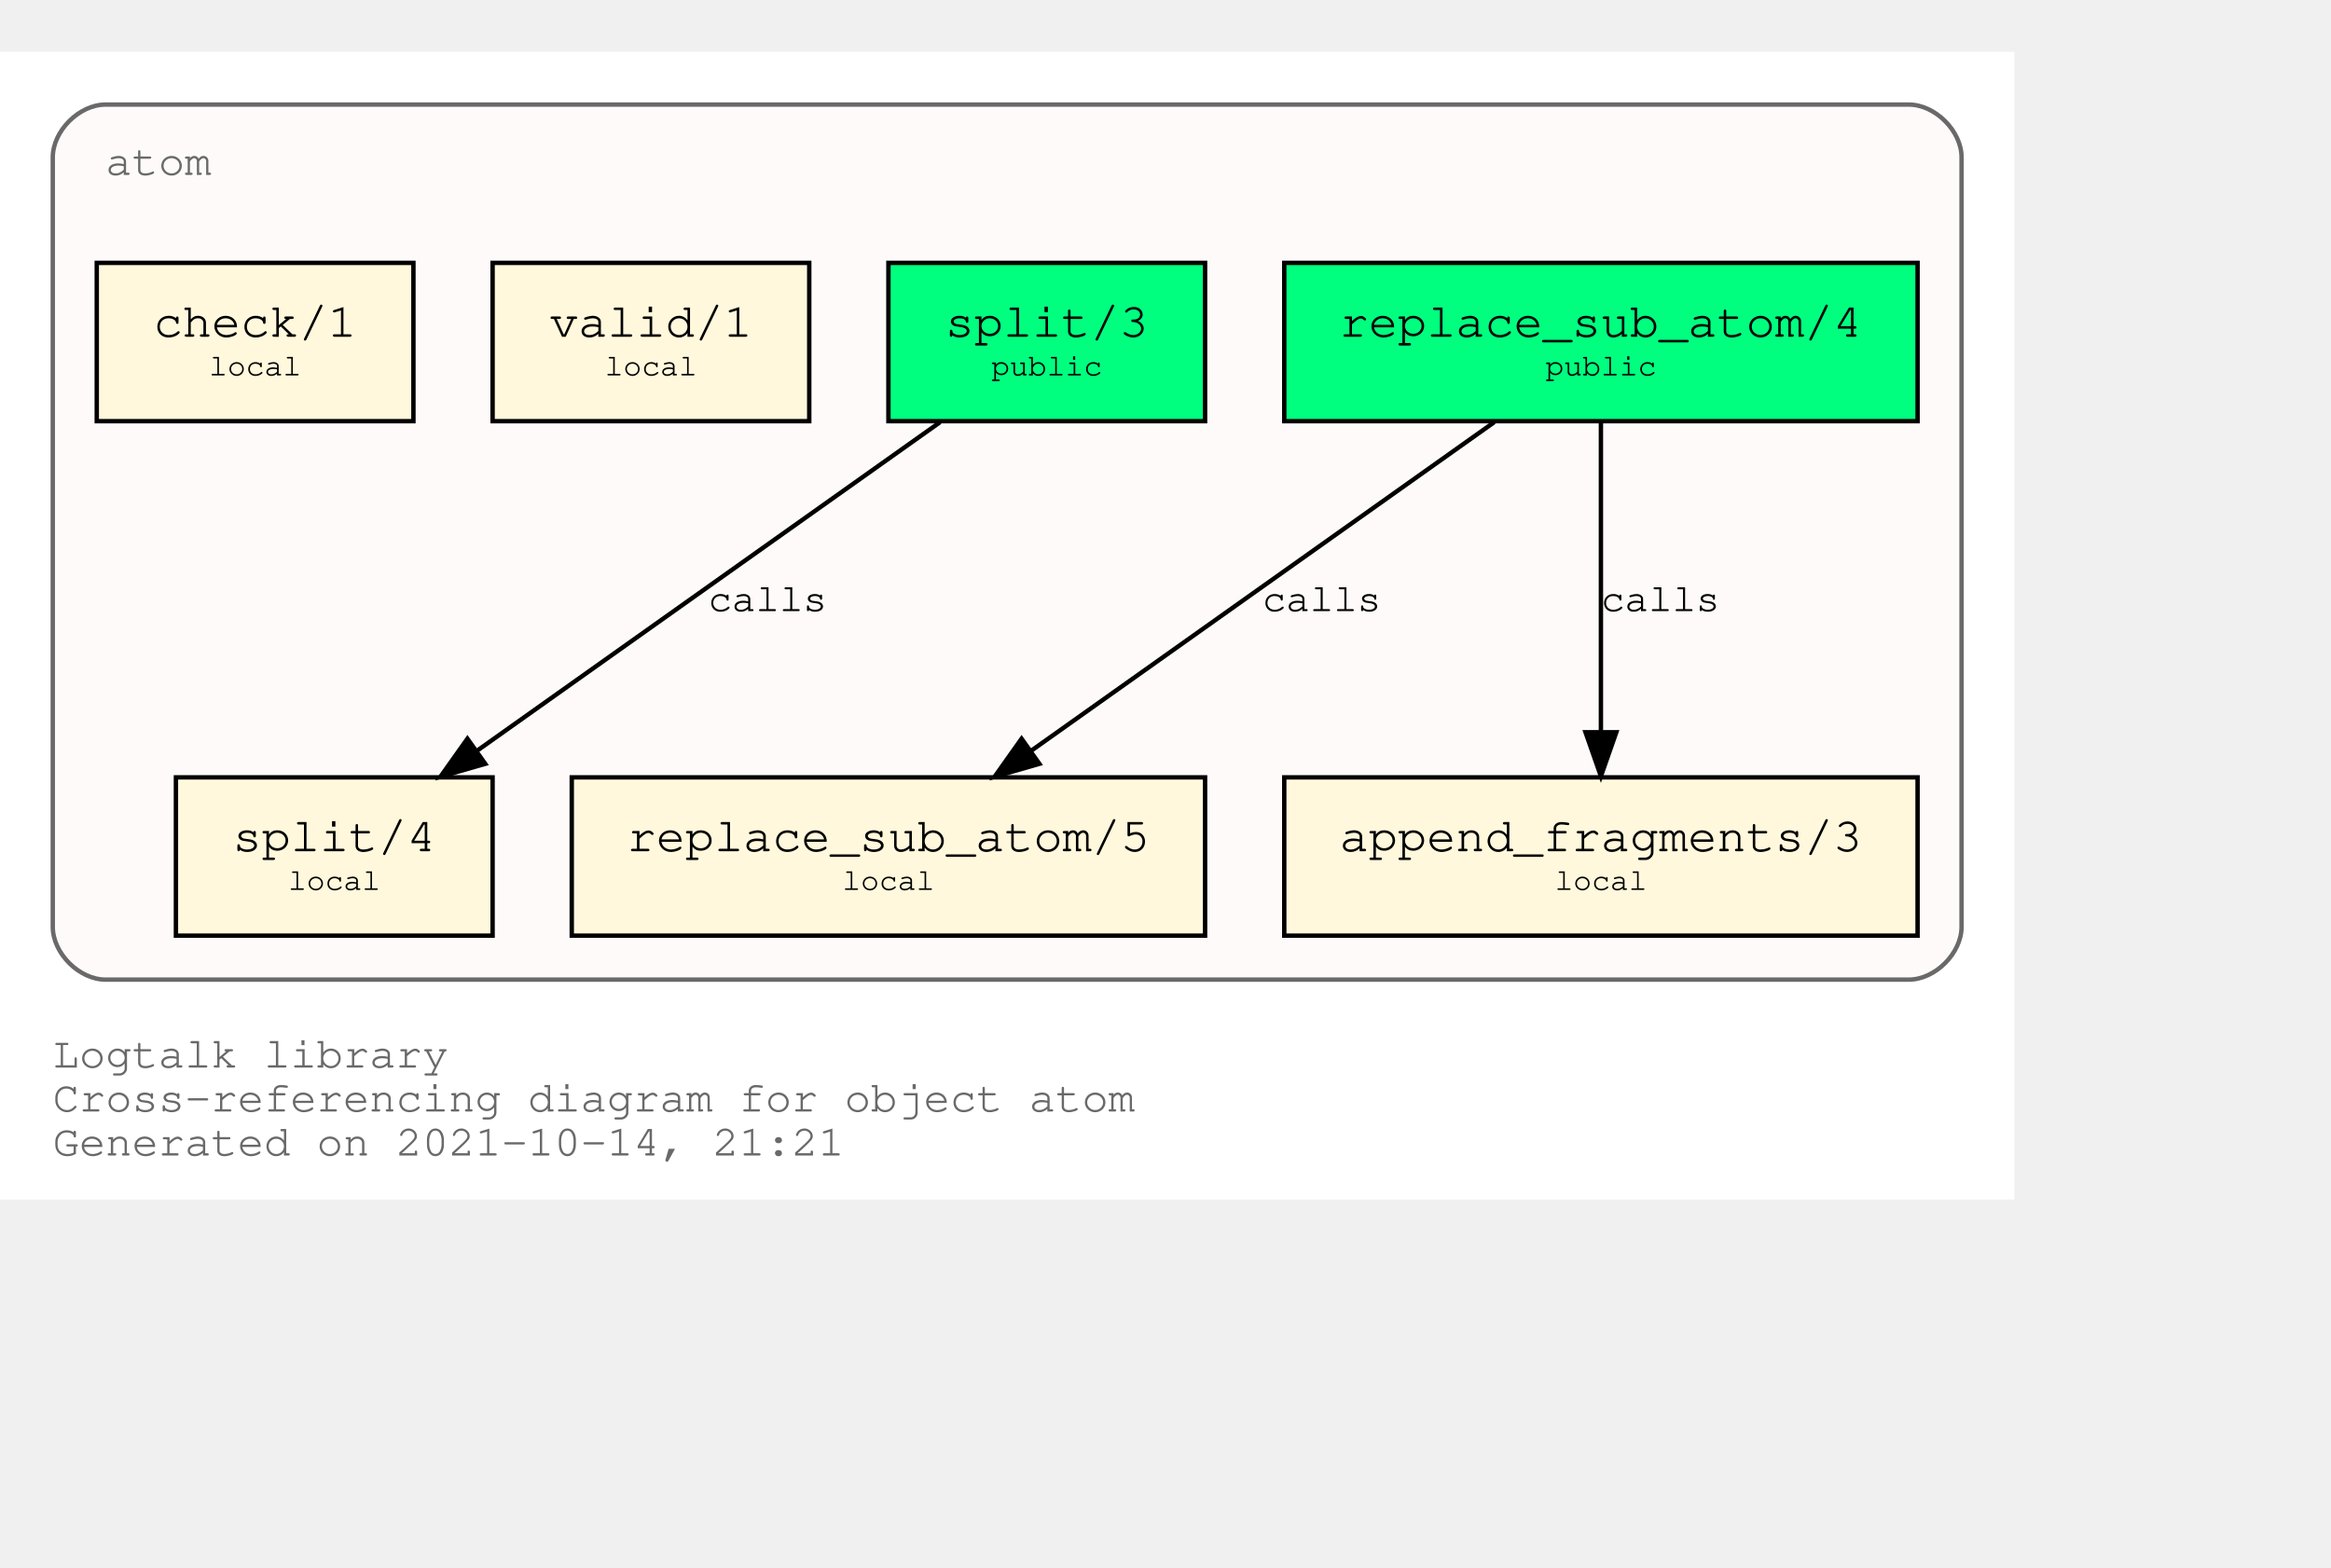
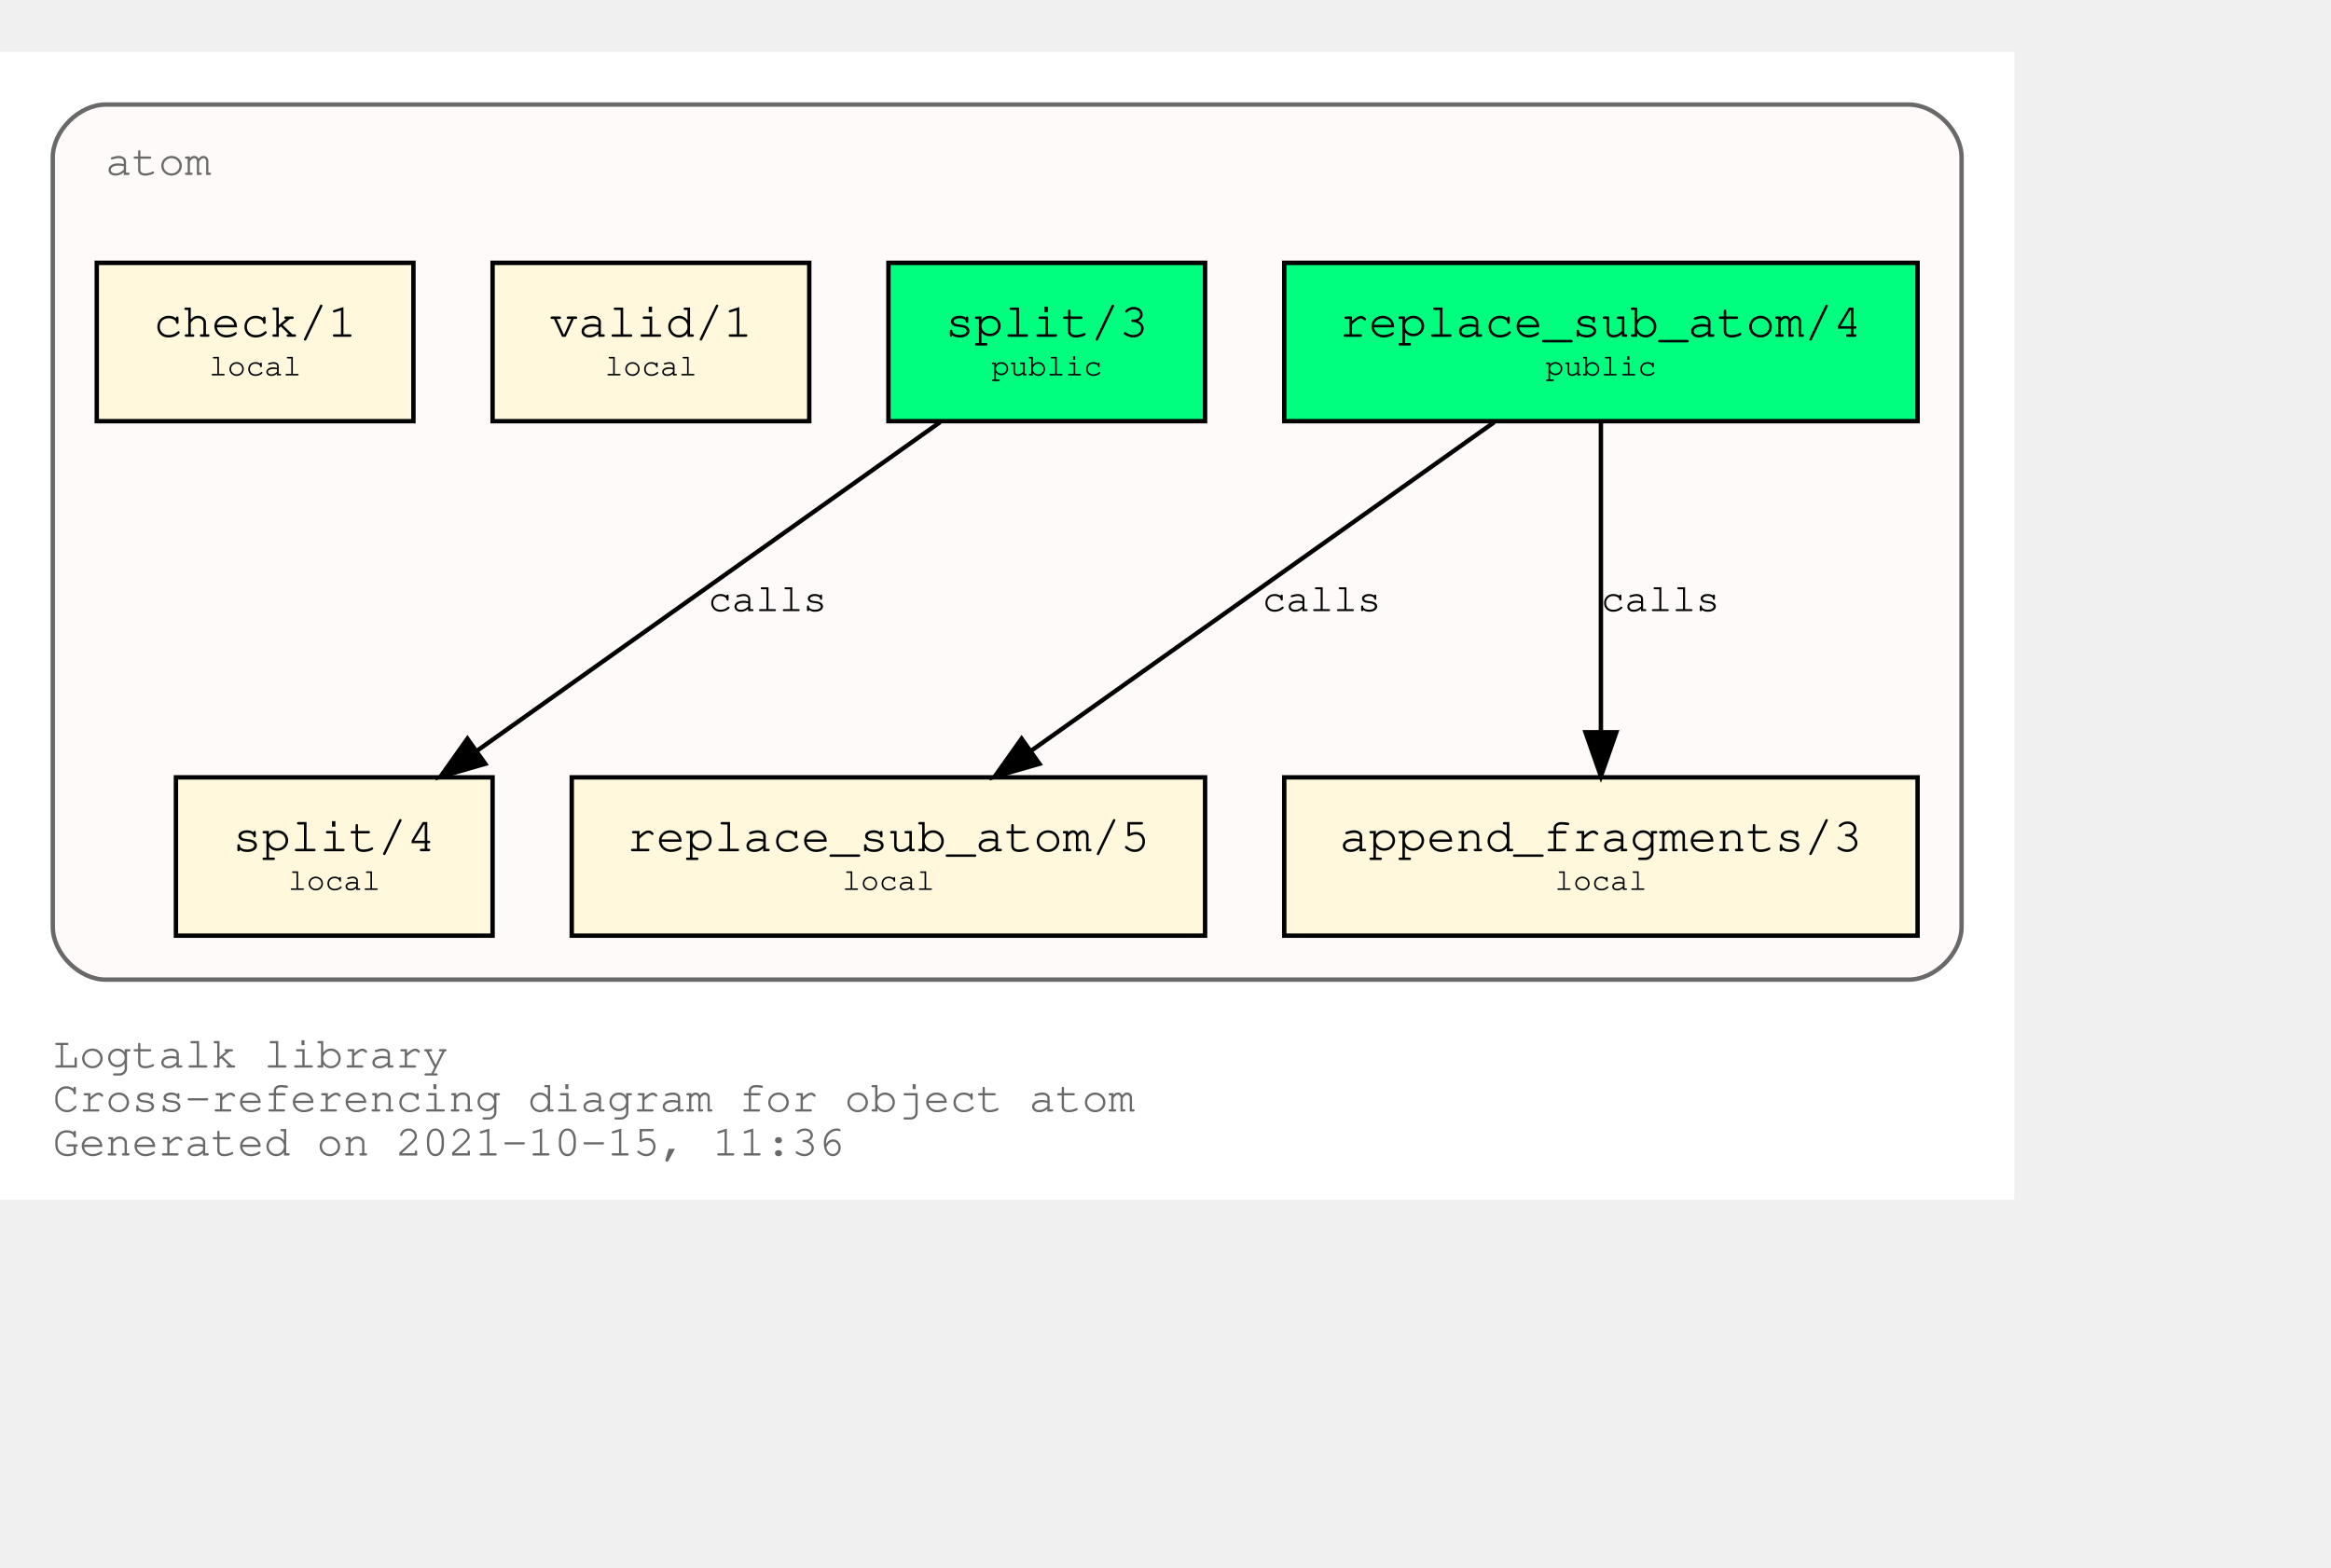
<svg xmlns="http://www.w3.org/2000/svg" xmlns:xlink="http://www.w3.org/1999/xlink" width="602pt" height="405pt" viewBox="72.00 72.00 530.00 333.00">
  <g id="graph0" class="graph" transform="scale(1 1) rotate(0) translate(76 329)">
    <polygon fill="white" stroke="transparent" points="-4,4 -4,-257 454,-257 454,4 -4,4" />
    <text text-anchor="start" x="8" y="-26" font-family="Courier,monospace" font-size="10.00" fill="dimgray">Logtalk library</text>
    <text text-anchor="start" x="8" y="-16" font-family="Courier,monospace" font-size="10.00" fill="dimgray">Cross-referencing diagram for object atom</text>
-     <text text-anchor="start" x="8" y="-6" font-family="Courier,monospace" font-size="10.00" fill="dimgray">Generated on 2021-10-14, 21:21</text>
+     <text text-anchor="start" x="8" y="-6" font-family="Courier,monospace" font-size="10.00" fill="dimgray">Generated on 2021-10-15, 11:36</text>
    <g id="clust1" class="cluster">
      <g id="a_clust1">
        <a xlink:title="atom">
          <path fill="snow" stroke="dimgray" d="M20,-46C20,-46 430,-46 430,-46 436,-46 442,-52 442,-58 442,-58 442,-233 442,-233 442,-239 436,-245 430,-245 430,-245 20,-245 20,-245 14,-245 8,-239 8,-233 8,-233 8,-58 8,-58 8,-52 14,-46 20,-46" />
          <g id="a_clust1_0">
-             <a xlink:href="https://github.com/LogtalkDotOrg/logtalk3/tree/98dd4ebe24fbdeaabedc3e78d0198e4f0bab0b08/library/types/atom.lgt" xlink:title="https://github.com/LogtalkDotOrg/logtalk3/tree/98dd4ebe24fbdeaabedc3e78d0198e4f0bab0b08/library/types/atom.lgt">
+             <a xlink:href="https://github.com/LogtalkDotOrg/logtalk3/tree/654a70897f6436f2813443e8029b6bf7b1b71bc0/library/types/atom.lgt" xlink:title="https://github.com/LogtalkDotOrg/logtalk3/tree/654a70897f6436f2813443e8029b6bf7b1b71bc0/library/types/atom.lgt">
              <text text-anchor="start" x="20" y="-229" font-family="Courier,monospace" font-size="10.00" fill="dimgray">atom</text>
            </a>
          </g>
        </a>
      </g>
    </g>
    <g id="node1" class="node">
      <g id="a_node1">
-         <a xlink:href="https://github.com/LogtalkDotOrg/logtalk3/tree/98dd4ebe24fbdeaabedc3e78d0198e4f0bab0b08/library/types/atom.lgt#L32" xlink:title="https://github.com/LogtalkDotOrg/logtalk3/tree/98dd4ebe24fbdeaabedc3e78d0198e4f0bab0b08/library/types/atom.lgt#L32">
+         <a xlink:href="https://github.com/LogtalkDotOrg/logtalk3/tree/654a70897f6436f2813443e8029b6bf7b1b71bc0/library/types/atom.lgt#L32" xlink:title="https://github.com/LogtalkDotOrg/logtalk3/tree/654a70897f6436f2813443e8029b6bf7b1b71bc0/library/types/atom.lgt#L32">
          <polygon fill="springgreen" stroke="black" points="432,-209 288,-209 288,-173 432,-173 432,-209" />
          <text text-anchor="start" x="295.8" y="-192.8" font-family="Courier,monospace" font-size="9.00"> </text>
          <text text-anchor="start" x="300.59" y="-192.2" font-family="Courier,monospace" font-size="11.00">replace_sub_atom/4</text>
          <text text-anchor="start" x="418.8" y="-192.8" font-family="Courier,monospace" font-size="9.00"> </text>
          <text text-anchor="start" x="295.8" y="-182.8" font-family="Courier,monospace" font-size="9.00"> </text>
          <text text-anchor="start" x="347.4" y="-183.4" font-family="Courier,monospace" font-size="7.00">public</text>
          <text text-anchor="start" x="418.8" y="-182.8" font-family="Courier,monospace" font-size="9.00"> </text>
        </a>
      </g>
    </g>
    <g id="node4" class="node">
      <g id="a_node4">
-         <a xlink:href="https://github.com/LogtalkDotOrg/logtalk3/tree/98dd4ebe24fbdeaabedc3e78d0198e4f0bab0b08/library/types/atom.lgt#L54" xlink:title="https://github.com/LogtalkDotOrg/logtalk3/tree/98dd4ebe24fbdeaabedc3e78d0198e4f0bab0b08/library/types/atom.lgt#L54">
+         <a xlink:href="https://github.com/LogtalkDotOrg/logtalk3/tree/654a70897f6436f2813443e8029b6bf7b1b71bc0/library/types/atom.lgt#L54" xlink:title="https://github.com/LogtalkDotOrg/logtalk3/tree/654a70897f6436f2813443e8029b6bf7b1b71bc0/library/types/atom.lgt#L54">
          <polygon fill="cornsilk" stroke="black" points="270,-92 126,-92 126,-56 270,-56 270,-92" />
          <text text-anchor="start" x="133.8" y="-75.8" font-family="Courier,monospace" font-size="9.00"> </text>
          <text text-anchor="start" x="138.59" y="-75.2" font-family="Courier,monospace" font-size="11.00">replace_sub_atom/5</text>
          <text text-anchor="start" x="256.8" y="-75.8" font-family="Courier,monospace" font-size="9.00"> </text>
          <text text-anchor="start" x="133.8" y="-65.8" font-family="Courier,monospace" font-size="9.00"> </text>
          <text text-anchor="start" x="187.5" y="-66.4" font-family="Courier,monospace" font-size="7.00">local</text>
          <text text-anchor="start" x="256.8" y="-65.8" font-family="Courier,monospace" font-size="9.00"> </text>
        </a>
      </g>
    </g>
    <g id="edge1" class="edge">
      <g id="a_edge1">
-         <a xlink:href="https://github.com/LogtalkDotOrg/logtalk3/tree/98dd4ebe24fbdeaabedc3e78d0198e4f0bab0b08/library/types/atom.lgt#L46" xlink:title="calls">
+         <a xlink:href="https://github.com/LogtalkDotOrg/logtalk3/tree/654a70897f6436f2813443e8029b6bf7b1b71bc0/library/types/atom.lgt#L46" xlink:title="calls">
          <path fill="none" stroke="black" d="M335.75,-172.78C307.75,-152.91 261.58,-120.13 230.49,-98.07" />
          <polygon fill="black" stroke="black" points="232.33,-95.08 222.15,-92.15 228.28,-100.79 232.33,-95.08" />
        </a>
      </g>
      <g id="a_edge1-label">
-         <a xlink:href="https://github.com/LogtalkDotOrg/logtalk3/tree/98dd4ebe24fbdeaabedc3e78d0198e4f0bab0b08/library/types/atom.lgt#L46" xlink:title="https://github.com/LogtalkDotOrg/logtalk3/tree/98dd4ebe24fbdeaabedc3e78d0198e4f0bab0b08/library/types/atom.lgt#L46">
+         <a xlink:href="https://github.com/LogtalkDotOrg/logtalk3/tree/654a70897f6436f2813443e8029b6bf7b1b71bc0/library/types/atom.lgt#L46" xlink:title="https://github.com/LogtalkDotOrg/logtalk3/tree/654a70897f6436f2813443e8029b6bf7b1b71bc0/library/types/atom.lgt#L46">
          <text text-anchor="start" x="283" y="-129.8" font-family="Courier,monospace" font-size="9.00">calls</text>
        </a>
      </g>
    </g>
    <g id="node5" class="node">
      <g id="a_node5">
-         <a xlink:href="https://github.com/LogtalkDotOrg/logtalk3/tree/98dd4ebe24fbdeaabedc3e78d0198e4f0bab0b08/library/types/atom.lgt#L65" xlink:title="https://github.com/LogtalkDotOrg/logtalk3/tree/98dd4ebe24fbdeaabedc3e78d0198e4f0bab0b08/library/types/atom.lgt#L65">
+         <a xlink:href="https://github.com/LogtalkDotOrg/logtalk3/tree/654a70897f6436f2813443e8029b6bf7b1b71bc0/library/types/atom.lgt#L65" xlink:title="https://github.com/LogtalkDotOrg/logtalk3/tree/654a70897f6436f2813443e8029b6bf7b1b71bc0/library/types/atom.lgt#L65">
          <polygon fill="cornsilk" stroke="black" points="432,-92 288,-92 288,-56 432,-56 432,-92" />
          <text text-anchor="start" x="295.8" y="-75.8" font-family="Courier,monospace" font-size="9.00"> </text>
          <text text-anchor="start" x="300.59" y="-75.2" font-family="Courier,monospace" font-size="11.00">append_fragments/3</text>
          <text text-anchor="start" x="418.8" y="-75.8" font-family="Courier,monospace" font-size="9.00"> </text>
          <text text-anchor="start" x="295.8" y="-65.8" font-family="Courier,monospace" font-size="9.00"> </text>
          <text text-anchor="start" x="349.5" y="-66.4" font-family="Courier,monospace" font-size="7.00">local</text>
          <text text-anchor="start" x="418.8" y="-65.8" font-family="Courier,monospace" font-size="9.00"> </text>
        </a>
      </g>
    </g>
    <g id="edge2" class="edge">
      <g id="a_edge2">
-         <a xlink:href="https://github.com/LogtalkDotOrg/logtalk3/tree/98dd4ebe24fbdeaabedc3e78d0198e4f0bab0b08/library/types/atom.lgt#L46" xlink:title="calls">
+         <a xlink:href="https://github.com/LogtalkDotOrg/logtalk3/tree/654a70897f6436f2813443e8029b6bf7b1b71bc0/library/types/atom.lgt#L46" xlink:title="calls">
          <path fill="none" stroke="black" d="M360,-172.53C360,-153.94 360,-124.24 360,-102.5" />
          <polygon fill="black" stroke="black" points="363.5,-102.25 360,-92.25 356.5,-102.25 363.5,-102.25" />
        </a>
      </g>
      <g id="a_edge2-label">
-         <a xlink:href="https://github.com/LogtalkDotOrg/logtalk3/tree/98dd4ebe24fbdeaabedc3e78d0198e4f0bab0b08/library/types/atom.lgt#L46" xlink:title="https://github.com/LogtalkDotOrg/logtalk3/tree/98dd4ebe24fbdeaabedc3e78d0198e4f0bab0b08/library/types/atom.lgt#L46">
+         <a xlink:href="https://github.com/LogtalkDotOrg/logtalk3/tree/654a70897f6436f2813443e8029b6bf7b1b71bc0/library/types/atom.lgt#L46" xlink:title="https://github.com/LogtalkDotOrg/logtalk3/tree/654a70897f6436f2813443e8029b6bf7b1b71bc0/library/types/atom.lgt#L46">
          <text text-anchor="start" x="360" y="-129.8" font-family="Courier,monospace" font-size="9.00">calls</text>
        </a>
      </g>
    </g>
    <g id="node2" class="node">
      <g id="a_node2">
-         <a xlink:href="https://github.com/LogtalkDotOrg/logtalk3/tree/98dd4ebe24fbdeaabedc3e78d0198e4f0bab0b08/library/types/atom.lgt#L39" xlink:title="https://github.com/LogtalkDotOrg/logtalk3/tree/98dd4ebe24fbdeaabedc3e78d0198e4f0bab0b08/library/types/atom.lgt#L39">
+         <a xlink:href="https://github.com/LogtalkDotOrg/logtalk3/tree/654a70897f6436f2813443e8029b6bf7b1b71bc0/library/types/atom.lgt#L39" xlink:title="https://github.com/LogtalkDotOrg/logtalk3/tree/654a70897f6436f2813443e8029b6bf7b1b71bc0/library/types/atom.lgt#L39">
          <polygon fill="springgreen" stroke="black" points="270,-209 198,-209 198,-173 270,-173 270,-209" />
          <text text-anchor="start" x="205.8" y="-192.8" font-family="Courier,monospace" font-size="9.00"> </text>
          <text text-anchor="start" x="210.9" y="-192.2" font-family="Courier,monospace" font-size="11.00">split/3</text>
          <text text-anchor="start" x="256.8" y="-192.8" font-family="Courier,monospace" font-size="9.00"> </text>
          <text text-anchor="start" x="205.8" y="-182.8" font-family="Courier,monospace" font-size="9.00"> </text>
          <text text-anchor="start" x="221.4" y="-183.4" font-family="Courier,monospace" font-size="7.00">public</text>
          <text text-anchor="start" x="256.8" y="-182.8" font-family="Courier,monospace" font-size="9.00"> </text>
        </a>
      </g>
    </g>
    <g id="node6" class="node">
      <g id="a_node6">
-         <a xlink:href="https://github.com/LogtalkDotOrg/logtalk3/tree/98dd4ebe24fbdeaabedc3e78d0198e4f0bab0b08/library/types/atom.lgt#L77" xlink:title="https://github.com/LogtalkDotOrg/logtalk3/tree/98dd4ebe24fbdeaabedc3e78d0198e4f0bab0b08/library/types/atom.lgt#L77">
+         <a xlink:href="https://github.com/LogtalkDotOrg/logtalk3/tree/654a70897f6436f2813443e8029b6bf7b1b71bc0/library/types/atom.lgt#L77" xlink:title="https://github.com/LogtalkDotOrg/logtalk3/tree/654a70897f6436f2813443e8029b6bf7b1b71bc0/library/types/atom.lgt#L77">
          <polygon fill="cornsilk" stroke="black" points="108,-92 36,-92 36,-56 108,-56 108,-92" />
          <text text-anchor="start" x="43.8" y="-75.8" font-family="Courier,monospace" font-size="9.00"> </text>
          <text text-anchor="start" x="48.9" y="-75.2" font-family="Courier,monospace" font-size="11.00">split/4</text>
          <text text-anchor="start" x="94.8" y="-75.8" font-family="Courier,monospace" font-size="9.00"> </text>
          <text text-anchor="start" x="43.8" y="-65.8" font-family="Courier,monospace" font-size="9.00"> </text>
          <text text-anchor="start" x="61.5" y="-66.4" font-family="Courier,monospace" font-size="7.00">local</text>
          <text text-anchor="start" x="94.8" y="-65.8" font-family="Courier,monospace" font-size="9.00"> </text>
        </a>
      </g>
    </g>
    <g id="edge3" class="edge">
      <g id="a_edge3">
-         <a xlink:href="https://github.com/LogtalkDotOrg/logtalk3/tree/98dd4ebe24fbdeaabedc3e78d0198e4f0bab0b08/library/types/atom.lgt#L70" xlink:title="calls">
+         <a xlink:href="https://github.com/LogtalkDotOrg/logtalk3/tree/654a70897f6436f2813443e8029b6bf7b1b71bc0/library/types/atom.lgt#L70" xlink:title="calls">
          <path fill="none" stroke="black" d="M209.75,-172.78C181.75,-152.91 135.58,-120.13 104.49,-98.07" />
          <polygon fill="black" stroke="black" points="106.33,-95.08 96.15,-92.15 102.28,-100.79 106.33,-95.08" />
        </a>
      </g>
      <g id="a_edge3-label">
-         <a xlink:href="https://github.com/LogtalkDotOrg/logtalk3/tree/98dd4ebe24fbdeaabedc3e78d0198e4f0bab0b08/library/types/atom.lgt#L70" xlink:title="https://github.com/LogtalkDotOrg/logtalk3/tree/98dd4ebe24fbdeaabedc3e78d0198e4f0bab0b08/library/types/atom.lgt#L70">
+         <a xlink:href="https://github.com/LogtalkDotOrg/logtalk3/tree/654a70897f6436f2813443e8029b6bf7b1b71bc0/library/types/atom.lgt#L70" xlink:title="https://github.com/LogtalkDotOrg/logtalk3/tree/654a70897f6436f2813443e8029b6bf7b1b71bc0/library/types/atom.lgt#L70">
          <text text-anchor="start" x="157" y="-129.8" font-family="Courier,monospace" font-size="9.00">calls</text>
        </a>
      </g>
    </g>
    <g id="node3" class="node">
      <g id="a_node3">
-         <a xlink:href="https://github.com/LogtalkDotOrg/logtalk3/tree/98dd4ebe24fbdeaabedc3e78d0198e4f0bab0b08/library/types/atom.lgt#L88" xlink:title="https://github.com/LogtalkDotOrg/logtalk3/tree/98dd4ebe24fbdeaabedc3e78d0198e4f0bab0b08/library/types/atom.lgt#L88">
+         <a xlink:href="https://github.com/LogtalkDotOrg/logtalk3/tree/654a70897f6436f2813443e8029b6bf7b1b71bc0/library/types/atom.lgt#L88" xlink:title="https://github.com/LogtalkDotOrg/logtalk3/tree/654a70897f6436f2813443e8029b6bf7b1b71bc0/library/types/atom.lgt#L88">
          <polygon fill="cornsilk" stroke="black" points="180,-209 108,-209 108,-173 180,-173 180,-209" />
          <text text-anchor="start" x="115.8" y="-192.8" font-family="Courier,monospace" font-size="9.00"> </text>
          <text text-anchor="start" x="120.9" y="-192.2" font-family="Courier,monospace" font-size="11.00">valid/1</text>
          <text text-anchor="start" x="166.8" y="-192.8" font-family="Courier,monospace" font-size="9.00"> </text>
          <text text-anchor="start" x="115.8" y="-182.8" font-family="Courier,monospace" font-size="9.00"> </text>
          <text text-anchor="start" x="133.5" y="-183.4" font-family="Courier,monospace" font-size="7.00">local</text>
          <text text-anchor="start" x="166.8" y="-182.8" font-family="Courier,monospace" font-size="9.00"> </text>
        </a>
      </g>
    </g>
    <g id="node7" class="node">
      <g id="a_node7">
-         <a xlink:href="https://github.com/LogtalkDotOrg/logtalk3/tree/98dd4ebe24fbdeaabedc3e78d0198e4f0bab0b08/library/types/atom.lgt#L91" xlink:title="https://github.com/LogtalkDotOrg/logtalk3/tree/98dd4ebe24fbdeaabedc3e78d0198e4f0bab0b08/library/types/atom.lgt#L91">
+         <a xlink:href="https://github.com/LogtalkDotOrg/logtalk3/tree/654a70897f6436f2813443e8029b6bf7b1b71bc0/library/types/atom.lgt#L91" xlink:title="https://github.com/LogtalkDotOrg/logtalk3/tree/654a70897f6436f2813443e8029b6bf7b1b71bc0/library/types/atom.lgt#L91">
          <polygon fill="cornsilk" stroke="black" points="90,-209 18,-209 18,-173 90,-173 90,-209" />
          <text text-anchor="start" x="25.8" y="-192.8" font-family="Courier,monospace" font-size="9.00"> </text>
          <text text-anchor="start" x="30.9" y="-192.2" font-family="Courier,monospace" font-size="11.00">check/1</text>
          <text text-anchor="start" x="76.8" y="-192.8" font-family="Courier,monospace" font-size="9.00"> </text>
          <text text-anchor="start" x="25.8" y="-182.8" font-family="Courier,monospace" font-size="9.00"> </text>
          <text text-anchor="start" x="43.5" y="-183.4" font-family="Courier,monospace" font-size="7.00">local</text>
          <text text-anchor="start" x="76.8" y="-182.8" font-family="Courier,monospace" font-size="9.00"> </text>
        </a>
      </g>
    </g>
  </g>
</svg>
